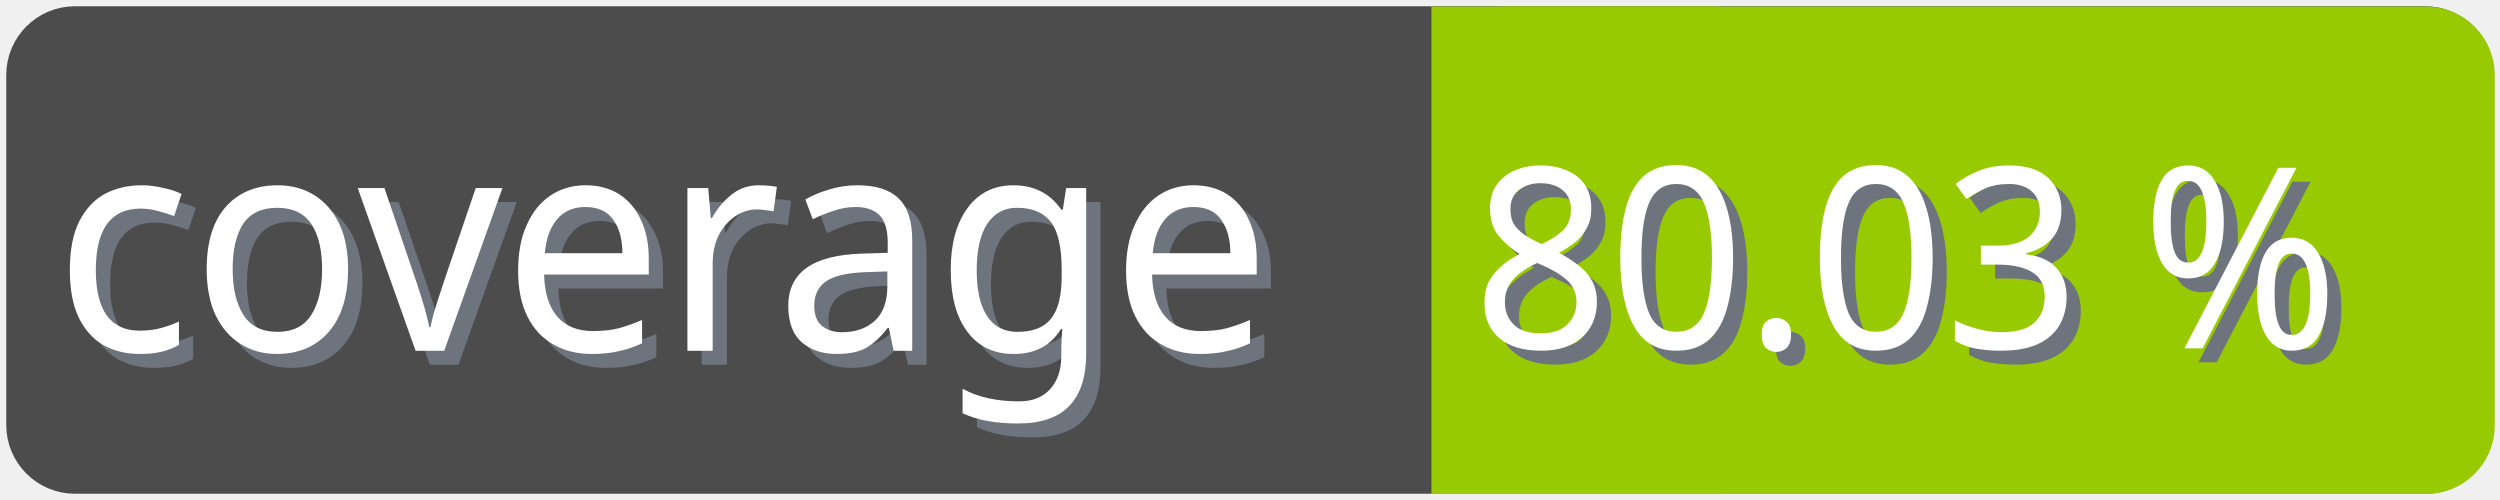
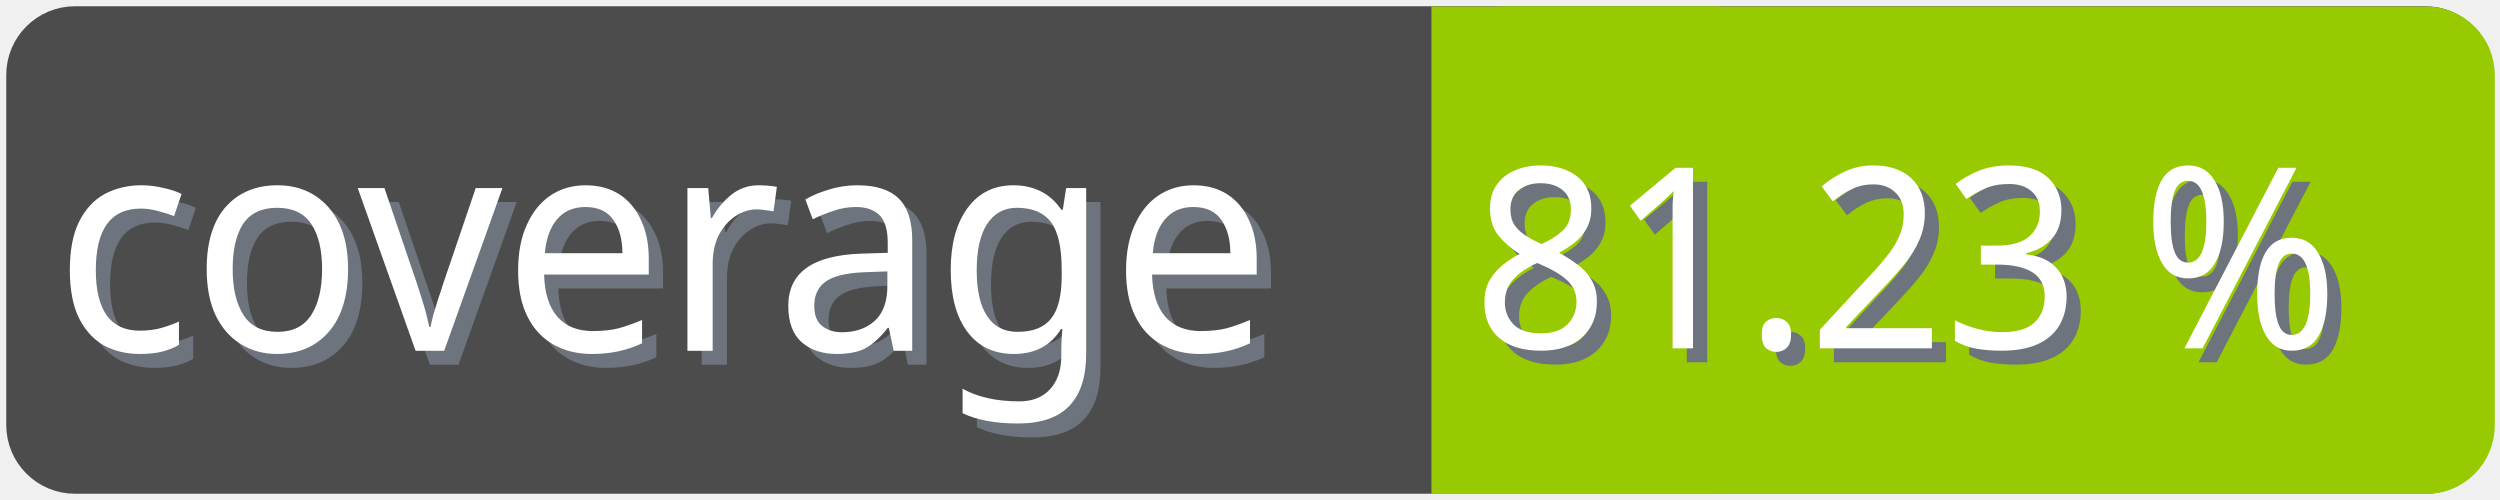
<svg xmlns="http://www.w3.org/2000/svg" width="100" height="20">
  <g>
    <rect fill="none" id="canvas_background" height="22" width="102" y="-1" x="-1" />
  </g>
  <g>
    <rect rx="2" id="svg_1" height="18" width="98" y="1" x="1" stroke-width="1.5" stroke="#4c4c4c" fill="#4c4c4c" />
    <text transform="matrix(0.95, 0, 0, 1.01133, 0.0809801, -0.0237383)" font-weight="normal" xml:space="preserve" text-anchor="start" font-family="'Trebuchet MS', Gadget, sans-serif" font-size="12" id="svg_8" y="14.45" x="2.8" stroke-width="0" stroke="#4c4c4c" fill="#6e747d">coverage</text>
    <text transform="matrix(0.95, 0, 0, 1.01133, 0.0809801, -0.0237383)" font-weight="normal" xml:space="preserve" text-anchor="start" font-family="'Trebuchet MS', Gadget, sans-serif" font-size="12" id="svg_3" y="13.9" x="2.2" stroke-width="0" stroke="#4c4c4c" fill="#ffffff">coverage</text>
    <rect rx="2" id="svg_5" height="18" width="40.905" y="1.011" x="58.137" stroke-width="1.5" stroke="#97ca00" fill="#97ca00" />
    <rect id="svg_7" height="18" width="10" y="1.011" x="58.008" stroke-width="1.5" stroke="#97ca00" fill="#97ca00" />
-     <text transform="matrix(0.95, 0, 0, 1.01133, 0.0809801, -0.0237383)" font-weight="normal" xml:space="preserve" text-anchor="end" font-family="'Trebuchet MS', Gadget, sans-serif" font-size="10" id="svg_10" y="14.35" x="99" stroke-width="0" stroke="#4c4c4c" fill="#6e747d">80.03 %</text>
-     <text transform="matrix(0.95, 0, 0, 1.01133, 0.0809801, -0.0237383)" font-weight="normal" xml:space="preserve" text-anchor="end" font-family="'Trebuchet MS', Gadget, sans-serif" font-size="10" id="svg_9" y="13.8" x="98.4" stroke-width="0" stroke="#4c4c4c" fill="#ffffff">80.03 %</text>
+     <text transform="matrix(0.95, 0, 0, 1.01133, 0.0809801, -0.0237383)" font-weight="normal" xml:space="preserve" text-anchor="end" font-family="'Trebuchet MS', Gadget, sans-serif" font-size="10" id="svg_10" y="14.35" x="99" stroke-width="0" stroke="#4c4c4c" fill="#6e747d">81.23 %</text>
+     <text transform="matrix(0.95, 0, 0, 1.01133, 0.0809801, -0.0237383)" font-weight="normal" xml:space="preserve" text-anchor="end" font-family="'Trebuchet MS', Gadget, sans-serif" font-size="10" id="svg_9" y="13.8" x="98.4" stroke-width="0" stroke="#4c4c4c" fill="#ffffff">81.23 %</text>
  </g>
</svg>
